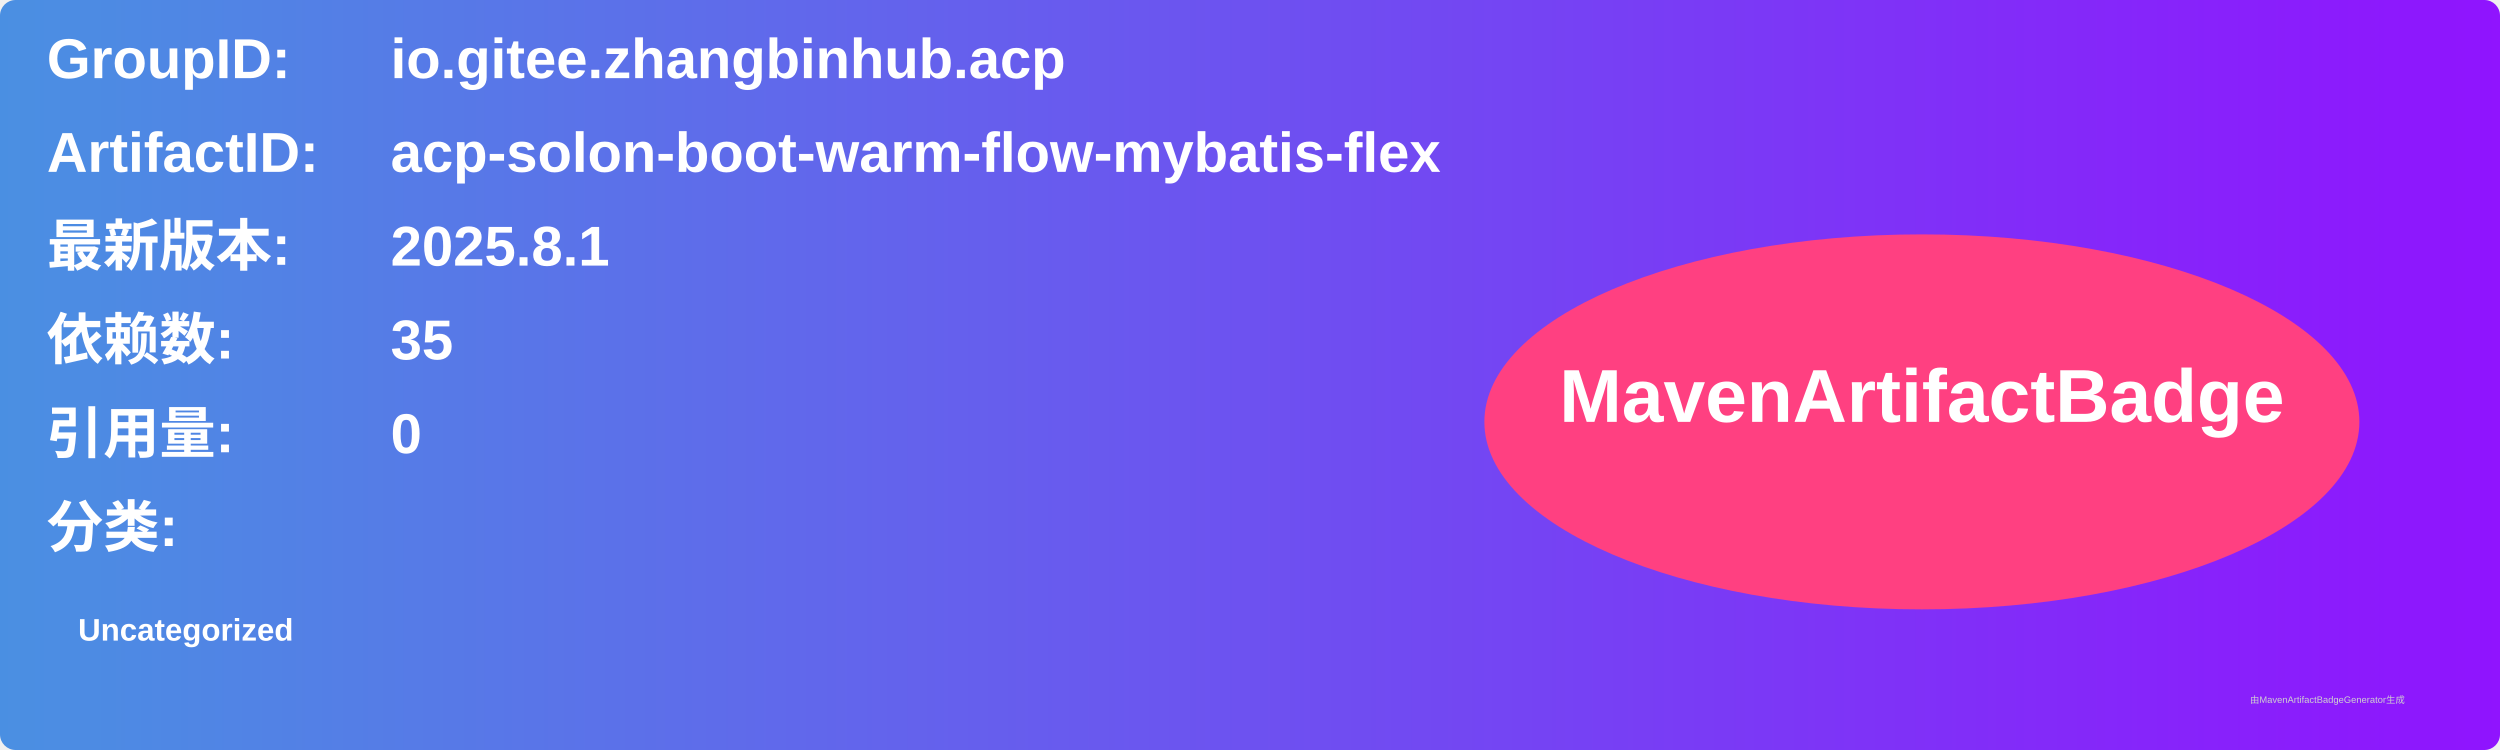
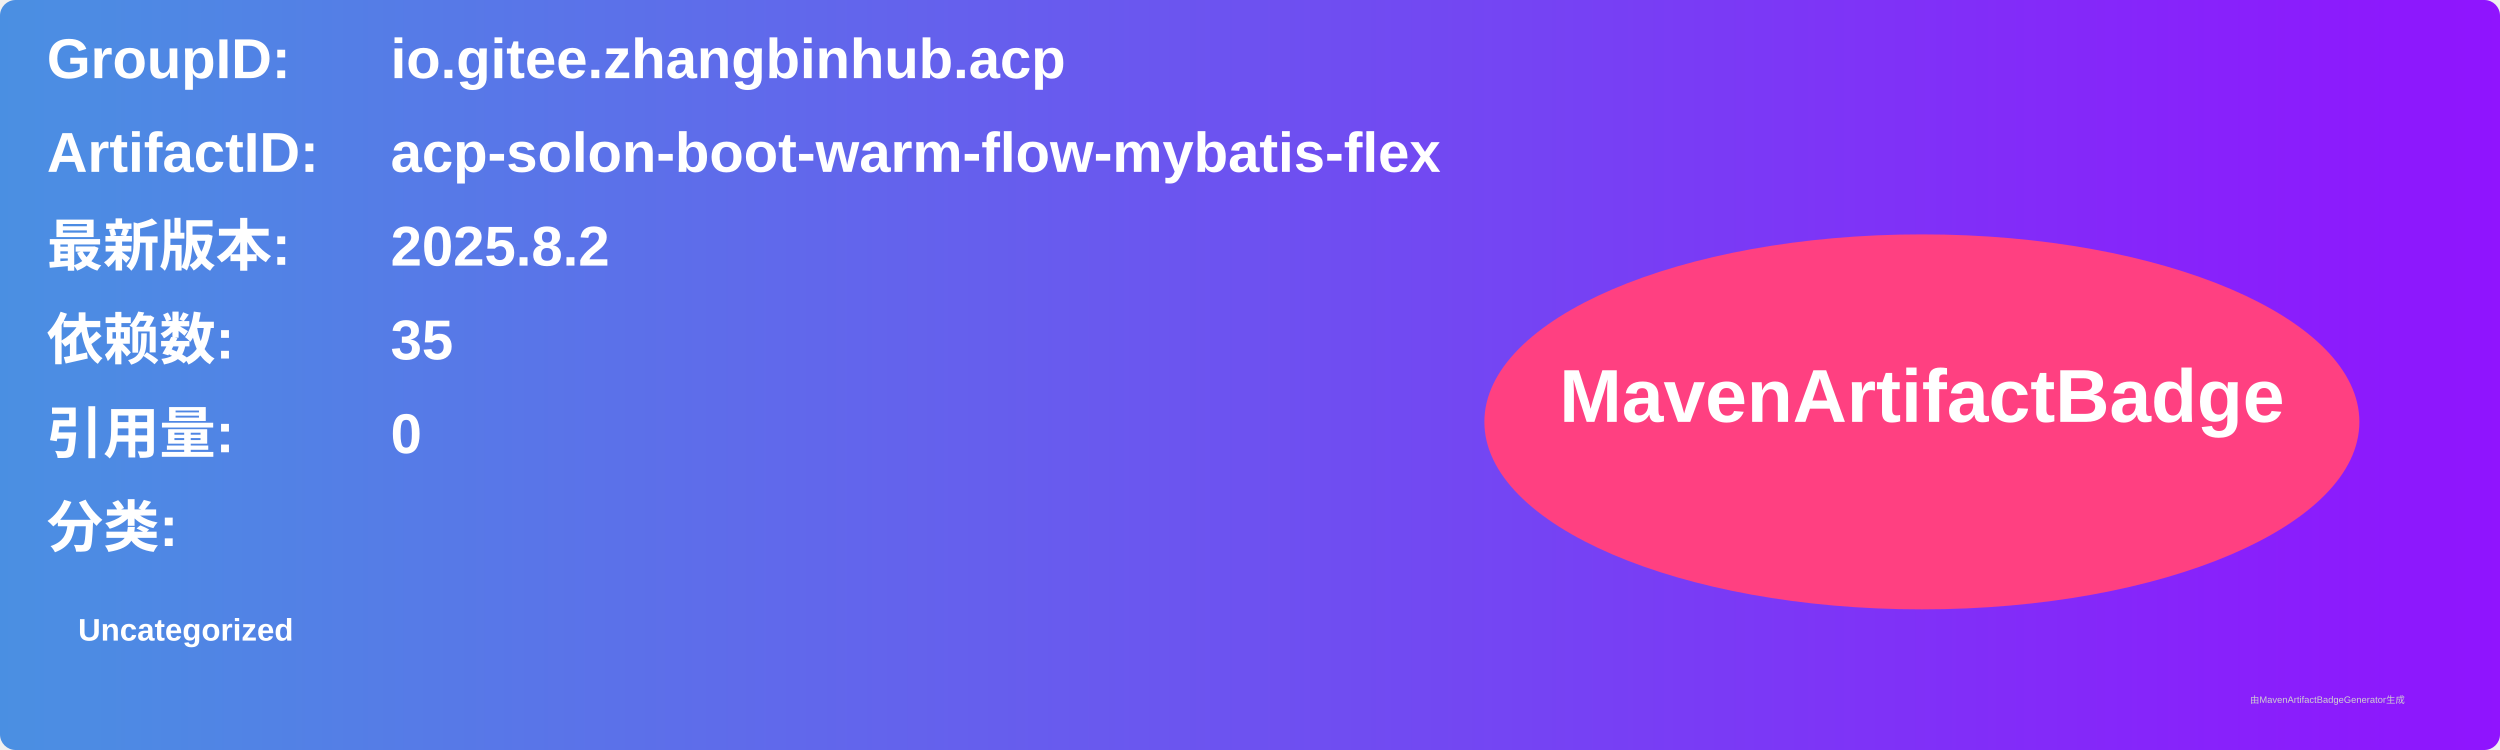
<svg xmlns="http://www.w3.org/2000/svg" width="800" height="240" viewBox="0 0 800 240">
  <linearGradient id="grad" x1="0%" y1="0%" x2="100%" y2="0%">
    <stop offset="0%" stop-color="#4a90e2" />
    <stop offset="100%" stop-color="#9013fe" />
  </linearGradient>
  <rect width="100%" height="100%" rx="5" ry="5" fill="url(#grad)" />
  <g transform="translate(15, 15)">
    <text x="0" y="10" font-family="Arial" font-size="18" fill="white" font-weight="bold" width="260">GroupID:</text>
    <text x="110" y="10" font-family="Arial" font-size="18" fill="white" font-weight="bold" width="460">io.gitee.zhangbinhub.acp</text>
    <text x="0" y="40" font-family="Arial" font-size="18" fill="white" font-weight="bold" width="260">ArtifactID:</text>
    <text x="110" y="40" font-family="Arial" font-size="18" fill="white" font-weight="bold" width="460">acp-solon-boot-warm-flow-mybatis-flex</text>
    <text x="0" y="70" font-family="Arial" font-size="18" fill="white" font-weight="bold">最新版本:</text>
    <text x="110" y="70" font-family="Arial" font-size="18" fill="white" font-weight="bold">
-       <tspan font-weight="bold">2025.8.1</tspan>
+       <tspan font-weight="bold">2025.8.2</tspan>
    </text>
    <text x="0" y="100" font-family="Arial" font-size="18" fill="white" font-weight="bold">依赖数: </text>
    <text x="110" y="100" font-family="Arial" font-size="18" fill="white">
      <tspan font-weight="bold">35</tspan>
    </text>
    <text x="0" y="130" font-family="Arial" font-size="18" fill="white" font-weight="bold">引用量: </text>
    <text x="110" y="130" font-family="Arial" font-size="18" fill="white">
      <tspan font-weight="bold">0</tspan>
    </text>
    <text x="0" y="160" font-family="Arial" font-size="18" fill="white" font-weight="bold">分类:</text>
    <text x="10" y="190" font-family="Arial" font-size="10" fill="white">
      <tspan font-weight="bold">Uncategorized</tspan>
    </text>
    <ellipse cx="600" cy="120" rx="140" ry="60" fill="#ff4081" />
    <text x="600" y="120" text-anchor="middle" font-family="Arial" font-size="24" fill="white" font-weight="bold">MavenArtifactBadge</text>
  </g>
  <text x="720" y="225" font-family="Arial" font-size="3" fill="#d0d0d0">由MavenArtifactBadgeGenerator生成</text>
</svg>
